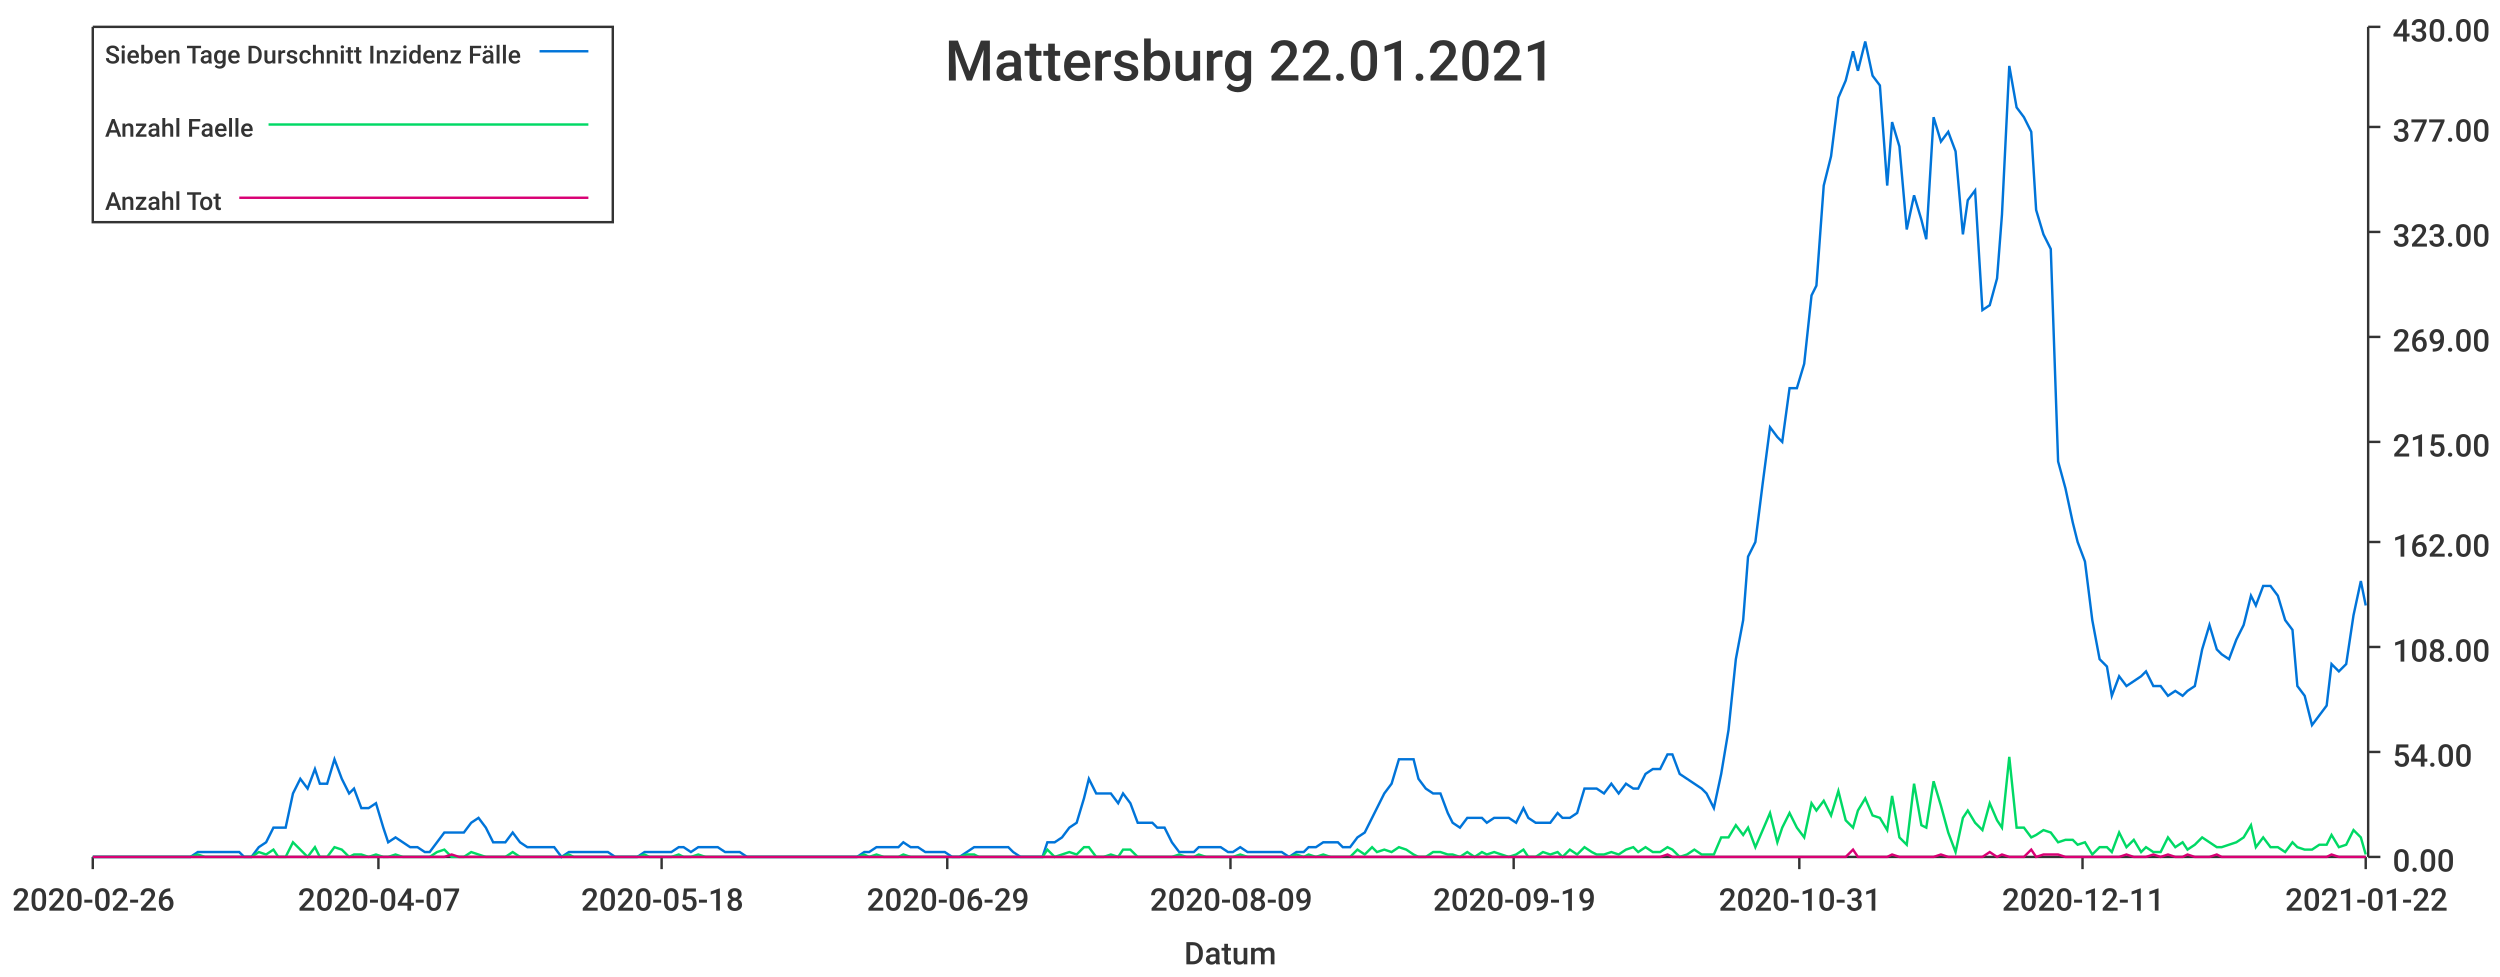
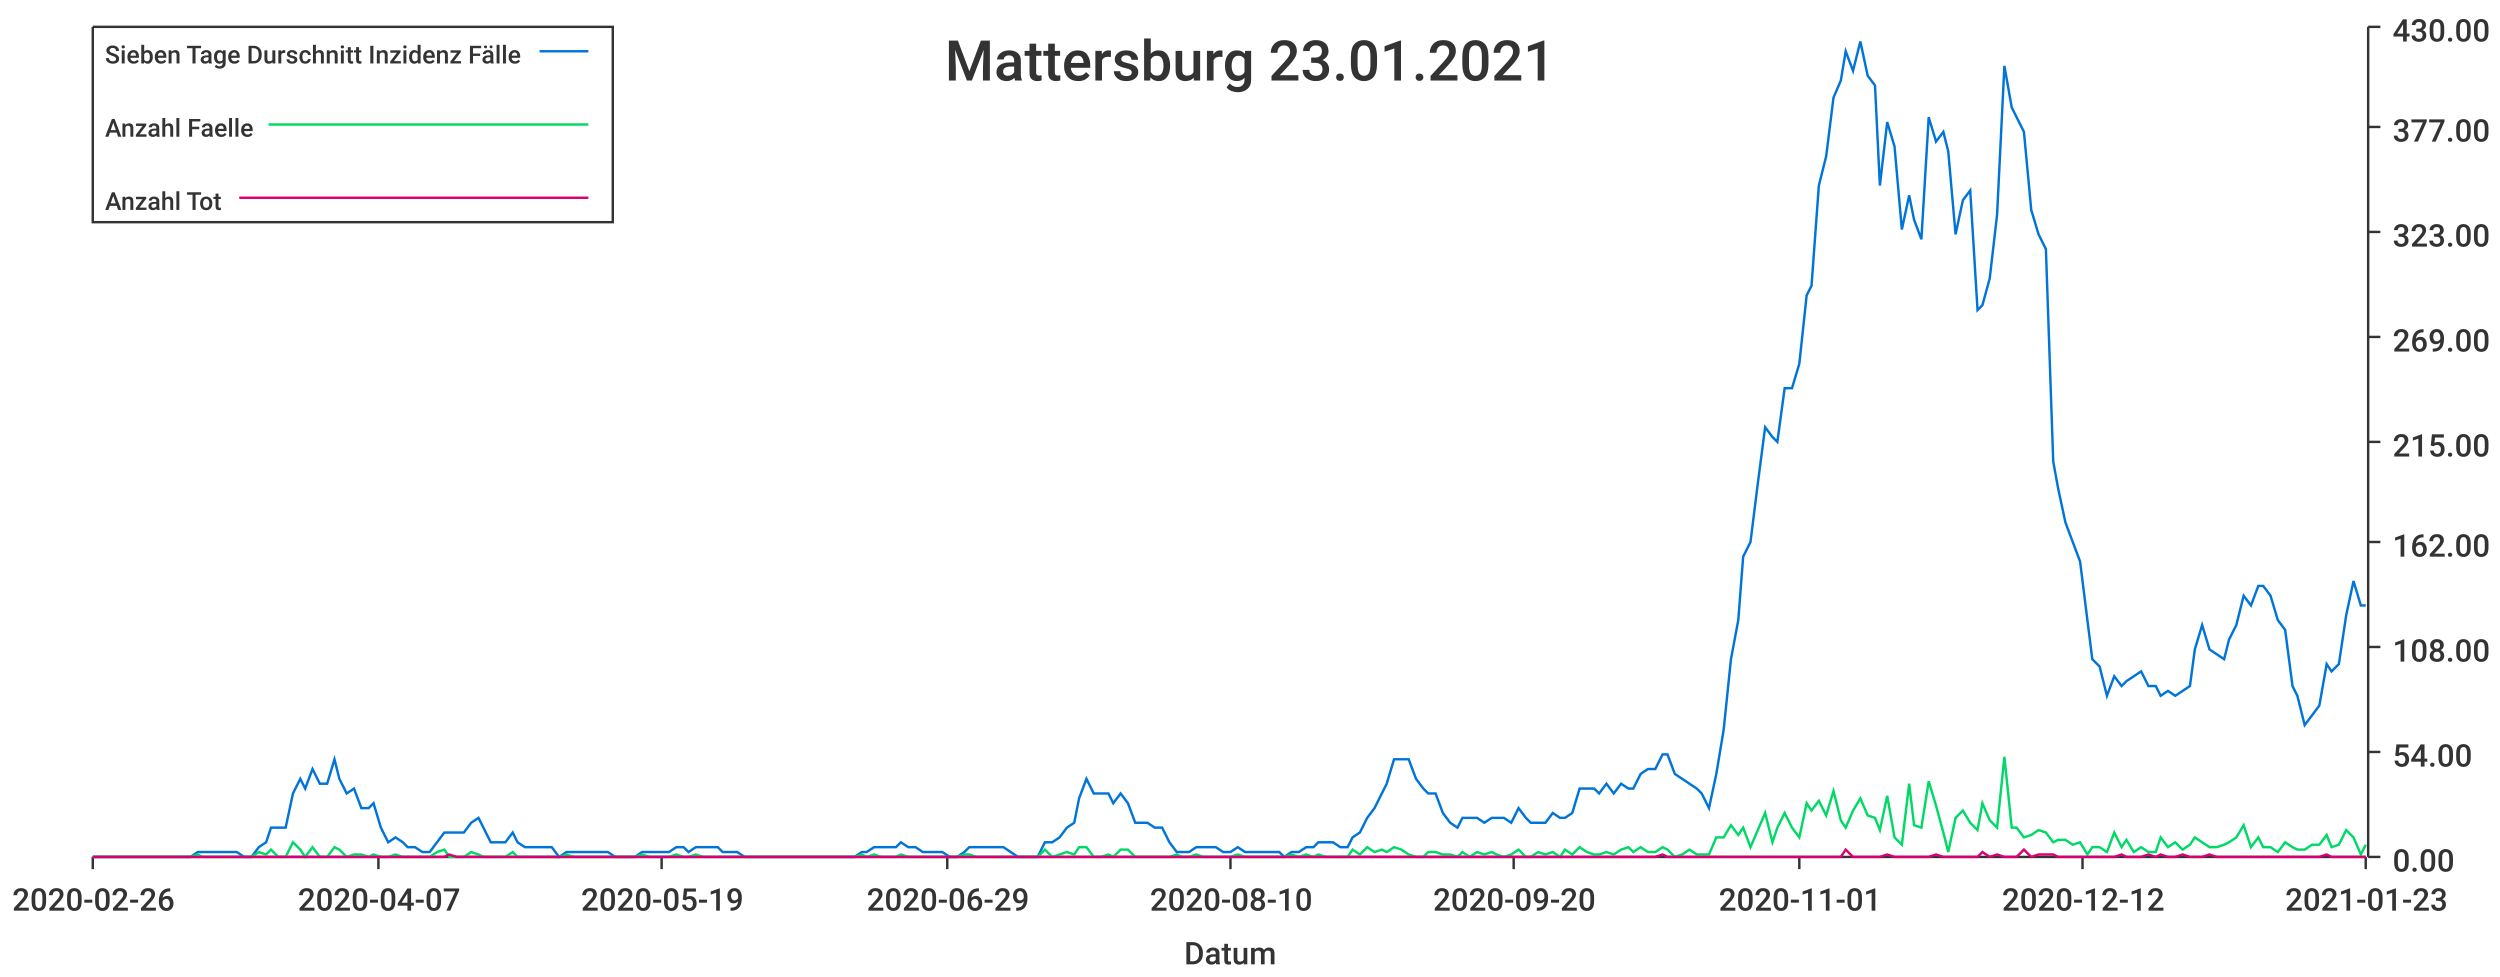
<svg xmlns="http://www.w3.org/2000/svg" width="1024" height="400">\n<path d="M 0 0 L 1024 0 L 1024 400 L 0 400 L 0 0" style="stroke-width:0;stroke:rgba(255,255,255,1.0);fill:rgba(255,255,255,1.0)" />
  <path d="M 38 11 L 969 11 L 969 351 L 38 351 L 38 11" style="stroke-width:0;stroke:rgba(255,255,255,1.0);fill:rgba(255,255,255,1.0)" />
  <path d="M 38 351 L 969 351" style="stroke-width:1;stroke:rgba(51,51,51,1.0);fill:none" />
  <path d="M 38 351 L 38 356" style="stroke-width:1;stroke:rgba(51,51,51,1.0);fill:none" />
  <text x="5" y="373" style="stroke-width:0;stroke:none;fill:rgba(51,51,51,1.0);font-size:12.8px;font-family:'Roboto Medium',sans-serif">2020-02-26</text>
  <path d="M 155 351 L 155 356" style="stroke-width:1;stroke:rgba(51,51,51,1.0);fill:none" />
  <text x="122" y="373" style="stroke-width:0;stroke:none;fill:rgba(51,51,51,1.0);font-size:12.8px;font-family:'Roboto Medium',sans-serif">2020-04-07</text>
  <path d="M 271 351 L 271 356" style="stroke-width:1;stroke:rgba(51,51,51,1.0);fill:none" />
-   <text x="238" y="373" style="stroke-width:0;stroke:none;fill:rgba(51,51,51,1.0);font-size:12.8px;font-family:'Roboto Medium',sans-serif">2020-05-18</text>
+   <text x="238" y="373" style="stroke-width:0;stroke:none;fill:rgba(51,51,51,1.0);font-size:12.8px;font-family:'Roboto Medium',sans-serif">2020-05-19</text>
  <path d="M 388 351 L 388 356" style="stroke-width:1;stroke:rgba(51,51,51,1.0);fill:none" />
  <text x="355" y="373" style="stroke-width:0;stroke:none;fill:rgba(51,51,51,1.0);font-size:12.8px;font-family:'Roboto Medium',sans-serif">2020-06-29</text>
  <path d="M 504 351 L 504 356" style="stroke-width:1;stroke:rgba(51,51,51,1.0);fill:none" />
-   <text x="471" y="373" style="stroke-width:0;stroke:none;fill:rgba(51,51,51,1.0);font-size:12.8px;font-family:'Roboto Medium',sans-serif">2020-08-09</text>
+   <text x="471" y="373" style="stroke-width:0;stroke:none;fill:rgba(51,51,51,1.0);font-size:12.8px;font-family:'Roboto Medium',sans-serif">2020-08-10</text>
  <path d="M 620 351 L 620 356" style="stroke-width:1;stroke:rgba(51,51,51,1.0);fill:none" />
-   <text x="587" y="373" style="stroke-width:0;stroke:none;fill:rgba(51,51,51,1.0);font-size:12.8px;font-family:'Roboto Medium',sans-serif">2020-09-19</text>
+   <text x="587" y="373" style="stroke-width:0;stroke:none;fill:rgba(51,51,51,1.0);font-size:12.8px;font-family:'Roboto Medium',sans-serif">2020-09-20</text>
  <path d="M 737 351 L 737 356" style="stroke-width:1;stroke:rgba(51,51,51,1.0);fill:none" />
-   <text x="704" y="373" style="stroke-width:0;stroke:none;fill:rgba(51,51,51,1.0);font-size:12.8px;font-family:'Roboto Medium',sans-serif">2020-10-31</text>
+   <text x="704" y="373" style="stroke-width:0;stroke:none;fill:rgba(51,51,51,1.0);font-size:12.8px;font-family:'Roboto Medium',sans-serif">2020-11-01</text>
  <path d="M 853 351 L 853 356" style="stroke-width:1;stroke:rgba(51,51,51,1.0);fill:none" />
-   <text x="820" y="373" style="stroke-width:0;stroke:none;fill:rgba(51,51,51,1.0);font-size:12.8px;font-family:'Roboto Medium',sans-serif">2020-12-11</text>
+   <text x="820" y="373" style="stroke-width:0;stroke:none;fill:rgba(51,51,51,1.0);font-size:12.8px;font-family:'Roboto Medium',sans-serif">2020-12-12</text>
  <path d="M 969 351 L 969 356" style="stroke-width:1;stroke:rgba(51,51,51,1.0);fill:none" />
-   <text x="936" y="373" style="stroke-width:0;stroke:none;fill:rgba(51,51,51,1.0);font-size:12.8px;font-family:'Roboto Medium',sans-serif">2021-01-22</text>
+   <text x="936" y="373" style="stroke-width:0;stroke:none;fill:rgba(51,51,51,1.0);font-size:12.8px;font-family:'Roboto Medium',sans-serif">2021-01-23</text>
  <text x="485" y="395" style="stroke-width:0;stroke:none;fill:rgba(51,51,51,1.0);font-size:12.8px;font-family:'Roboto Medium',sans-serif">Datum</text>
  <path d="M 970 351 L 970 11" style="stroke-width:1;stroke:rgba(51,51,51,1.0);fill:none" />
  <path d="M 970 351 L 975 351" style="stroke-width:1;stroke:rgba(51,51,51,1.0);fill:none" />
  <text x="980" y="357" style="stroke-width:0;stroke:none;fill:rgba(51,51,51,1.0);font-size:12.8px;font-family:'Roboto Medium',sans-serif">0.00</text>
  <path d="M 970 308 L 975 308" style="stroke-width:1;stroke:rgba(51,51,51,1.0);fill:none" />
  <text x="980" y="314" style="stroke-width:0;stroke:none;fill:rgba(51,51,51,1.0);font-size:12.8px;font-family:'Roboto Medium',sans-serif">54.00</text>
  <path d="M 970 265 L 975 265" style="stroke-width:1;stroke:rgba(51,51,51,1.0);fill:none" />
  <text x="980" y="271" style="stroke-width:0;stroke:none;fill:rgba(51,51,51,1.0);font-size:12.8px;font-family:'Roboto Medium',sans-serif">108.00</text>
  <path d="M 970 222 L 975 222" style="stroke-width:1;stroke:rgba(51,51,51,1.0);fill:none" />
  <text x="980" y="228" style="stroke-width:0;stroke:none;fill:rgba(51,51,51,1.0);font-size:12.8px;font-family:'Roboto Medium',sans-serif">162.00</text>
  <path d="M 970 181 L 975 181" style="stroke-width:1;stroke:rgba(51,51,51,1.0);fill:none" />
  <text x="980" y="187" style="stroke-width:0;stroke:none;fill:rgba(51,51,51,1.0);font-size:12.8px;font-family:'Roboto Medium',sans-serif">215.00</text>
  <path d="M 970 138 L 975 138" style="stroke-width:1;stroke:rgba(51,51,51,1.0);fill:none" />
  <text x="980" y="144" style="stroke-width:0;stroke:none;fill:rgba(51,51,51,1.0);font-size:12.8px;font-family:'Roboto Medium',sans-serif">269.00</text>
  <path d="M 970 95 L 975 95" style="stroke-width:1;stroke:rgba(51,51,51,1.0);fill:none" />
  <text x="980" y="101" style="stroke-width:0;stroke:none;fill:rgba(51,51,51,1.0);font-size:12.8px;font-family:'Roboto Medium',sans-serif">323.00</text>
  <path d="M 970 52 L 975 52" style="stroke-width:1;stroke:rgba(51,51,51,1.0);fill:none" />
  <text x="980" y="58" style="stroke-width:0;stroke:none;fill:rgba(51,51,51,1.0);font-size:12.8px;font-family:'Roboto Medium',sans-serif">377.00</text>
  <path d="M 970 11 L 975 11" style="stroke-width:1;stroke:rgba(51,51,51,1.0);fill:none" />
  <text x="980" y="17" style="stroke-width:0;stroke:none;fill:rgba(51,51,51,1.0);font-size:12.8px;font-family:'Roboto Medium',sans-serif">430.00</text>
-   <path d="M 38 351 L 41 351 L 44 351 L 47 351 L 50 351 L 53 351 L 55 351 L 58 351 L 61 351 L 64 351 L 67 351 L 69 351 L 72 351 L 75 351 L 78 351 L 81 349 L 84 349 L 86 349 L 89 349 L 92 349 L 95 349 L 98 349 L 100 351 L 103 351 L 106 347 L 109 345 L 112 339 L 114 339 L 117 339 L 120 325 L 123 319 L 126 323 L 129 315 L 131 321 L 134 321 L 137 311 L 140 319 L 143 325 L 145 323 L 148 331 L 151 331 L 154 329 L 157 339 L 159 345 L 162 343 L 165 345 L 168 347 L 171 347 L 174 349 L 176 349 L 179 345 L 182 341 L 185 341 L 188 341 L 190 341 L 193 337 L 196 335 L 199 339 L 202 345 L 204 345 L 207 345 L 210 341 L 213 345 L 216 347 L 219 347 L 221 347 L 224 347 L 227 347 L 230 351 L 233 349 L 235 349 L 238 349 L 241 349 L 244 349 L 247 349 L 249 349 L 252 351 L 255 351 L 258 351 L 261 351 L 264 349 L 266 349 L 269 349 L 272 349 L 275 349 L 278 347 L 280 347 L 283 349 L 286 347 L 289 347 L 292 347 L 294 347 L 297 349 L 300 349 L 303 349 L 306 351 L 309 351 L 311 351 L 314 351 L 317 351 L 320 351 L 323 351 L 325 351 L 328 351 L 331 351 L 334 351 L 337 351 L 339 351 L 342 351 L 345 351 L 348 351 L 351 351 L 354 349 L 356 349 L 359 347 L 362 347 L 365 347 L 368 347 L 370 345 L 373 347 L 376 347 L 379 349 L 382 349 L 384 349 L 387 349 L 390 351 L 393 351 L 396 349 L 399 347 L 401 347 L 404 347 L 407 347 L 410 347 L 413 347 L 415 349 L 418 351 L 421 351 L 424 351 L 427 351 L 429 345 L 432 345 L 435 343 L 438 339 L 441 337 L 444 327 L 446 319 L 449 325 L 452 325 L 455 325 L 458 329 L 460 325 L 463 329 L 466 337 L 469 337 L 472 337 L 474 339 L 477 339 L 480 345 L 483 349 L 486 349 L 489 349 L 491 347 L 494 347 L 497 347 L 500 347 L 503 349 L 505 349 L 508 347 L 511 349 L 514 349 L 517 349 L 519 349 L 522 349 L 525 349 L 528 351 L 531 349 L 534 349 L 536 347 L 539 347 L 542 345 L 545 345 L 548 345 L 550 347 L 553 347 L 556 343 L 559 341 L 562 335 L 564 331 L 567 325 L 570 321 L 573 311 L 576 311 L 579 311 L 581 319 L 584 323 L 587 325 L 590 325 L 593 333 L 595 337 L 598 339 L 601 335 L 604 335 L 607 335 L 609 337 L 612 335 L 615 335 L 618 335 L 621 337 L 624 331 L 626 335 L 629 337 L 632 337 L 635 337 L 638 333 L 640 335 L 643 335 L 646 333 L 649 323 L 652 323 L 654 323 L 657 325 L 660 321 L 663 325 L 666 321 L 669 323 L 671 323 L 674 317 L 677 315 L 680 315 L 683 309 L 685 309 L 688 317 L 691 319 L 694 321 L 697 323 L 699 325 L 702 331 L 705 317 L 708 299 L 711 270 L 714 254 L 716 228 L 719 222 L 722 198 L 725 175 L 728 179 L 730 181 L 733 159 L 736 159 L 739 149 L 742 121 L 744 117 L 747 76 L 750 64 L 753 40 L 756 33 L 759 21 L 761 29 L 764 17 L 767 31 L 770 35 L 773 76 L 775 50 L 778 60 L 781 94 L 784 80 L 787 90 L 789 98 L 792 48 L 795 58 L 798 54 L 801 62 L 804 96 L 806 82 L 809 78 L 812 127 L 815 125 L 818 114 L 820 88 L 823 27 L 826 44 L 829 48 L 832 54 L 834 86 L 837 96 L 840 102 L 843 189 L 846 200 L 849 214 L 851 222 L 854 230 L 857 254 L 860 270 L 863 273 L 865 285 L 868 277 L 871 281 L 874 279 L 877 277 L 879 275 L 882 281 L 885 281 L 888 285 L 891 283 L 894 285 L 896 283 L 899 281 L 902 266 L 905 256 L 908 266 L 910 268 L 913 270 L 916 262 L 919 256 L 922 244 L 924 248 L 927 240 L 930 240 L 933 244 L 936 254 L 939 258 L 941 281 L 944 285 L 947 297 L 950 293 L 953 289 L 955 272 L 958 275 L 961 272 L 964 252 L 967 238 L 969 248" style="stroke-width:1;stroke:rgba(0,116,217,1.0);fill:none" />
-   <path d="M 38 351 L 41 351 L 44 351 L 47 351 L 50 351 L 53 351 L 55 351 L 58 351 L 61 351 L 64 351 L 67 351 L 69 351 L 72 351 L 75 351 L 78 351 L 81 350 L 84 351 L 86 351 L 89 351 L 92 351 L 95 351 L 98 351 L 100 351 L 103 351 L 106 349 L 109 350 L 112 348 L 114 351 L 117 351 L 120 345 L 123 348 L 126 351 L 129 347 L 131 351 L 134 351 L 137 347 L 140 348 L 143 351 L 145 350 L 148 350 L 151 351 L 154 350 L 157 351 L 159 351 L 162 350 L 165 351 L 168 351 L 171 351 L 174 351 L 176 351 L 179 349 L 182 348 L 185 351 L 188 351 L 190 351 L 193 349 L 196 350 L 199 351 L 202 351 L 204 351 L 207 351 L 210 349 L 213 351 L 216 351 L 219 351 L 221 351 L 224 351 L 227 351 L 230 351 L 233 350 L 235 351 L 238 351 L 241 351 L 244 351 L 247 351 L 249 351 L 252 351 L 255 351 L 258 351 L 261 351 L 264 350 L 266 351 L 269 351 L 272 351 L 275 351 L 278 350 L 280 351 L 283 351 L 286 350 L 289 351 L 292 351 L 294 351 L 297 351 L 300 351 L 303 351 L 306 351 L 309 351 L 311 351 L 314 351 L 317 351 L 320 351 L 323 351 L 325 351 L 328 351 L 331 351 L 334 351 L 337 351 L 339 351 L 342 351 L 345 351 L 348 351 L 351 351 L 354 350 L 356 351 L 359 350 L 362 351 L 365 351 L 368 351 L 370 350 L 373 351 L 376 351 L 379 351 L 382 351 L 384 351 L 387 351 L 390 351 L 393 351 L 396 350 L 399 350 L 401 351 L 404 351 L 407 351 L 410 351 L 413 351 L 415 351 L 418 351 L 421 351 L 424 351 L 427 351 L 429 348 L 432 351 L 435 350 L 438 349 L 441 350 L 444 347 L 446 347 L 449 351 L 452 351 L 455 350 L 458 351 L 460 348 L 463 348 L 466 351 L 469 351 L 472 351 L 474 351 L 477 351 L 480 351 L 483 350 L 486 351 L 489 351 L 491 350 L 494 351 L 497 351 L 500 351 L 503 351 L 505 351 L 508 350 L 511 351 L 514 351 L 517 351 L 519 351 L 522 351 L 525 351 L 528 351 L 531 350 L 534 351 L 536 350 L 539 351 L 542 350 L 545 351 L 548 351 L 550 351 L 553 351 L 556 348 L 559 350 L 562 347 L 564 349 L 567 348 L 570 349 L 573 347 L 576 348 L 579 350 L 581 351 L 584 351 L 587 349 L 590 349 L 593 350 L 595 350 L 598 351 L 601 349 L 604 351 L 607 349 L 609 350 L 612 349 L 615 350 L 618 351 L 621 350 L 624 348 L 626 351 L 629 351 L 632 349 L 635 350 L 638 349 L 640 351 L 643 348 L 646 350 L 649 347 L 652 349 L 654 350 L 657 350 L 660 349 L 663 350 L 666 348 L 669 347 L 671 349 L 674 347 L 677 349 L 680 349 L 683 347 L 685 348 L 688 351 L 691 350 L 694 348 L 697 350 L 699 350 L 702 350 L 705 343 L 708 343 L 711 338 L 714 342 L 716 339 L 719 347 L 722 340 L 725 333 L 728 345 L 730 339 L 733 333 L 736 339 L 739 343 L 742 329 L 744 332 L 747 328 L 750 334 L 753 324 L 756 336 L 759 339 L 761 332 L 764 327 L 767 334 L 770 335 L 773 340 L 775 326 L 778 343 L 781 346 L 784 321 L 787 338 L 789 339 L 792 320 L 795 330 L 798 341 L 801 349 L 804 335 L 806 332 L 809 337 L 812 340 L 815 329 L 818 336 L 820 339 L 823 310 L 826 339 L 829 339 L 832 343 L 834 342 L 837 340 L 840 341 L 843 345 L 846 344 L 849 344 L 851 346 L 854 345 L 857 350 L 860 347 L 863 347 L 865 349 L 868 341 L 871 347 L 874 344 L 877 349 L 879 347 L 882 349 L 885 349 L 888 343 L 891 347 L 894 345 L 896 348 L 899 346 L 902 343 L 905 345 L 908 347 L 910 347 L 913 346 L 916 345 L 919 343 L 922 338 L 924 347 L 927 343 L 930 347 L 933 347 L 936 349 L 939 345 L 941 347 L 944 348 L 947 348 L 950 346 L 953 346 L 955 342 L 958 347 L 961 346 L 964 340 L 967 343 L 969 350" style="stroke-width:1;stroke:rgba(0,217,101,1.0);fill:none" />
-   <path d="M 38 351 L 41 351 L 44 351 L 47 351 L 50 351 L 53 351 L 55 351 L 58 351 L 61 351 L 64 351 L 67 351 L 69 351 L 72 351 L 75 351 L 78 351 L 81 351 L 84 351 L 86 351 L 89 351 L 92 351 L 95 351 L 98 351 L 100 351 L 103 351 L 106 351 L 109 351 L 112 351 L 114 351 L 117 351 L 120 351 L 123 351 L 126 351 L 129 351 L 131 351 L 134 351 L 137 351 L 140 351 L 143 351 L 145 351 L 148 351 L 151 351 L 154 351 L 157 351 L 159 351 L 162 351 L 165 351 L 168 351 L 171 351 L 174 351 L 176 351 L 179 351 L 182 351 L 185 350 L 188 351 L 190 351 L 193 351 L 196 351 L 199 351 L 202 351 L 204 351 L 207 351 L 210 351 L 213 351 L 216 351 L 219 351 L 221 351 L 224 351 L 227 351 L 230 351 L 233 351 L 235 351 L 238 351 L 241 351 L 244 351 L 247 351 L 249 351 L 252 351 L 255 351 L 258 351 L 261 351 L 264 351 L 266 351 L 269 351 L 272 351 L 275 351 L 278 351 L 280 351 L 283 351 L 286 351 L 289 351 L 292 351 L 294 351 L 297 351 L 300 351 L 303 351 L 306 351 L 309 351 L 311 351 L 314 351 L 317 351 L 320 351 L 323 351 L 325 351 L 328 351 L 331 351 L 334 351 L 337 351 L 339 351 L 342 351 L 345 351 L 348 351 L 351 351 L 354 351 L 356 351 L 359 351 L 362 351 L 365 351 L 368 351 L 370 351 L 373 351 L 376 351 L 379 351 L 382 351 L 384 351 L 387 351 L 390 351 L 393 351 L 396 351 L 399 351 L 401 351 L 404 351 L 407 351 L 410 351 L 413 351 L 415 351 L 418 351 L 421 351 L 424 351 L 427 351 L 429 351 L 432 351 L 435 351 L 438 351 L 441 351 L 444 351 L 446 351 L 449 351 L 452 351 L 455 351 L 458 351 L 460 351 L 463 351 L 466 351 L 469 351 L 472 351 L 474 351 L 477 351 L 480 351 L 483 351 L 486 351 L 489 351 L 491 351 L 494 351 L 497 351 L 500 351 L 503 351 L 505 351 L 508 351 L 511 351 L 514 351 L 517 351 L 519 351 L 522 351 L 525 351 L 528 351 L 531 351 L 534 351 L 536 351 L 539 351 L 542 351 L 545 351 L 548 351 L 550 351 L 553 351 L 556 351 L 559 351 L 562 351 L 564 351 L 567 351 L 570 351 L 573 351 L 576 351 L 579 351 L 581 351 L 584 351 L 587 351 L 590 351 L 593 351 L 595 351 L 598 351 L 601 351 L 604 351 L 607 351 L 609 351 L 612 351 L 615 351 L 618 351 L 621 351 L 624 351 L 626 351 L 629 351 L 632 351 L 635 351 L 638 351 L 640 351 L 643 351 L 646 351 L 649 351 L 652 351 L 654 351 L 657 351 L 660 351 L 663 351 L 666 351 L 669 351 L 671 351 L 674 351 L 677 351 L 680 351 L 683 350 L 685 351 L 688 351 L 691 351 L 694 351 L 697 351 L 699 351 L 702 351 L 705 351 L 708 351 L 711 351 L 714 351 L 716 351 L 719 351 L 722 351 L 725 351 L 728 351 L 730 351 L 733 351 L 736 351 L 739 351 L 742 351 L 744 351 L 747 351 L 750 351 L 753 351 L 756 351 L 759 348 L 761 351 L 764 351 L 767 351 L 770 351 L 773 351 L 775 350 L 778 351 L 781 351 L 784 351 L 787 351 L 789 351 L 792 351 L 795 350 L 798 351 L 801 351 L 804 351 L 806 351 L 809 351 L 812 351 L 815 349 L 818 351 L 820 350 L 823 351 L 826 351 L 829 351 L 832 348 L 834 351 L 837 350 L 840 350 L 843 350 L 846 351 L 849 351 L 851 351 L 854 351 L 857 351 L 860 351 L 863 351 L 865 351 L 868 351 L 871 350 L 874 351 L 877 351 L 879 351 L 882 350 L 885 351 L 888 350 L 891 351 L 894 351 L 896 350 L 899 351 L 902 351 L 905 351 L 908 350 L 910 351 L 913 351 L 916 351 L 919 351 L 922 351 L 924 351 L 927 351 L 930 351 L 933 351 L 936 351 L 939 351 L 941 351 L 944 351 L 947 351 L 950 351 L 953 351 L 955 350 L 958 351 L 961 351 L 964 351 L 967 351 L 969 351" style="stroke-width:1;stroke:rgba(217,0,116,1.0);fill:none" />
-   <text x="387" y="33" style="stroke-width:0;stroke:none;fill:rgba(51,51,51,1.0);font-size:23.0px;font-family:'Roboto Medium',sans-serif">Mattersburg 22.01.2021</text>
+   <path d="M 38 351 L 41 351 L 44 351 L 47 351 L 50 351 L 53 351 L 55 351 L 58 351 L 61 351 L 64 351 L 67 351 L 69 351 L 72 351 L 75 351 L 78 351 L 81 349 L 83 349 L 86 349 L 89 349 L 92 349 L 95 349 L 97 349 L 100 351 L 103 351 L 106 347 L 109 345 L 111 339 L 114 339 L 117 339 L 120 325 L 123 319 L 125 323 L 128 315 L 131 321 L 134 321 L 137 311 L 139 319 L 142 325 L 145 323 L 148 331 L 151 331 L 153 329 L 156 339 L 159 345 L 162 343 L 165 345 L 167 347 L 170 347 L 173 349 L 176 349 L 179 345 L 182 341 L 184 341 L 187 341 L 190 341 L 193 337 L 196 335 L 198 339 L 201 345 L 204 345 L 207 345 L 210 341 L 212 345 L 215 347 L 218 347 L 221 347 L 224 347 L 226 347 L 229 351 L 232 349 L 235 349 L 238 349 L 240 349 L 243 349 L 246 349 L 249 349 L 252 351 L 254 351 L 257 351 L 260 351 L 263 349 L 266 349 L 268 349 L 271 349 L 274 349 L 277 347 L 280 347 L 282 349 L 285 347 L 288 347 L 291 347 L 294 347 L 296 349 L 299 349 L 302 349 L 305 351 L 308 351 L 311 351 L 313 351 L 316 351 L 319 351 L 322 351 L 325 351 L 327 351 L 330 351 L 333 351 L 336 351 L 339 351 L 341 351 L 344 351 L 347 351 L 350 351 L 353 349 L 355 349 L 358 347 L 361 347 L 364 347 L 367 347 L 369 345 L 372 347 L 375 347 L 378 349 L 381 349 L 383 349 L 386 349 L 389 351 L 392 351 L 395 349 L 397 347 L 400 347 L 403 347 L 406 347 L 409 347 L 411 347 L 414 349 L 417 351 L 420 351 L 423 351 L 425 351 L 428 345 L 431 345 L 434 343 L 437 339 L 440 337 L 442 327 L 445 319 L 448 325 L 451 325 L 454 325 L 456 329 L 459 325 L 462 329 L 465 337 L 468 337 L 470 337 L 473 339 L 476 339 L 479 345 L 482 349 L 484 349 L 487 349 L 490 347 L 493 347 L 496 347 L 498 347 L 501 349 L 504 349 L 507 347 L 510 349 L 512 349 L 515 349 L 518 349 L 521 349 L 524 349 L 526 351 L 529 349 L 532 349 L 535 347 L 538 347 L 540 345 L 543 345 L 546 345 L 549 347 L 552 347 L 554 343 L 557 341 L 560 335 L 563 331 L 566 325 L 568 321 L 571 311 L 574 311 L 577 311 L 580 319 L 583 323 L 585 325 L 588 325 L 591 333 L 594 337 L 597 339 L 599 335 L 602 335 L 605 335 L 608 337 L 611 335 L 613 335 L 616 335 L 619 337 L 622 331 L 625 335 L 627 337 L 630 337 L 633 337 L 636 333 L 639 335 L 641 335 L 644 333 L 647 323 L 650 323 L 653 323 L 655 325 L 658 321 L 661 325 L 664 321 L 667 323 L 669 323 L 672 317 L 675 315 L 678 315 L 681 309 L 683 309 L 686 317 L 689 319 L 692 321 L 695 323 L 697 325 L 700 331 L 703 317 L 706 299 L 709 270 L 712 254 L 714 228 L 717 222 L 720 198 L 723 175 L 726 179 L 728 181 L 731 159 L 734 159 L 737 149 L 740 121 L 742 117 L 745 76 L 748 64 L 751 40 L 754 33 L 756 21 L 759 29 L 762 17 L 765 31 L 768 35 L 770 76 L 773 50 L 776 60 L 779 94 L 782 80 L 784 90 L 787 98 L 790 48 L 793 58 L 796 54 L 798 62 L 801 96 L 804 82 L 807 78 L 810 127 L 812 125 L 815 114 L 818 88 L 821 27 L 824 44 L 826 48 L 829 54 L 832 86 L 835 96 L 838 102 L 841 189 L 843 200 L 846 214 L 849 222 L 852 230 L 855 254 L 857 270 L 860 273 L 863 285 L 866 277 L 869 281 L 871 279 L 874 277 L 877 275 L 880 281 L 883 281 L 885 285 L 888 283 L 891 285 L 894 283 L 897 281 L 899 266 L 902 256 L 905 266 L 908 268 L 911 270 L 913 262 L 916 256 L 919 244 L 922 248 L 925 240 L 927 240 L 930 244 L 933 254 L 936 258 L 939 281 L 941 285 L 944 297 L 947 293 L 950 289 L 953 272 L 955 275 L 958 272 L 961 252 L 964 238 L 967 248 L 969 248" style="stroke-width:1;stroke:rgba(0,116,217,1.0);fill:none" />
+   <path d="M 38 351 L 41 351 L 44 351 L 47 351 L 50 351 L 53 351 L 55 351 L 58 351 L 61 351 L 64 351 L 67 351 L 69 351 L 72 351 L 75 351 L 78 351 L 81 350 L 83 351 L 86 351 L 89 351 L 92 351 L 95 351 L 97 351 L 100 351 L 103 351 L 106 349 L 109 350 L 111 348 L 114 351 L 117 351 L 120 345 L 123 348 L 125 351 L 128 347 L 131 351 L 134 351 L 137 347 L 139 348 L 142 351 L 145 350 L 148 350 L 151 351 L 153 350 L 156 351 L 159 351 L 162 350 L 165 351 L 167 351 L 170 351 L 173 351 L 176 351 L 179 349 L 182 348 L 184 351 L 187 351 L 190 351 L 193 349 L 196 350 L 198 351 L 201 351 L 204 351 L 207 351 L 210 349 L 212 351 L 215 351 L 218 351 L 221 351 L 224 351 L 226 351 L 229 351 L 232 350 L 235 351 L 238 351 L 240 351 L 243 351 L 246 351 L 249 351 L 252 351 L 254 351 L 257 351 L 260 351 L 263 350 L 266 351 L 268 351 L 271 351 L 274 351 L 277 350 L 280 351 L 282 351 L 285 350 L 288 351 L 291 351 L 294 351 L 296 351 L 299 351 L 302 351 L 305 351 L 308 351 L 311 351 L 313 351 L 316 351 L 319 351 L 322 351 L 325 351 L 327 351 L 330 351 L 333 351 L 336 351 L 339 351 L 341 351 L 344 351 L 347 351 L 350 351 L 353 350 L 355 351 L 358 350 L 361 351 L 364 351 L 367 351 L 369 350 L 372 351 L 375 351 L 378 351 L 381 351 L 383 351 L 386 351 L 389 351 L 392 351 L 395 350 L 397 350 L 400 351 L 403 351 L 406 351 L 409 351 L 411 351 L 414 351 L 417 351 L 420 351 L 423 351 L 425 351 L 428 348 L 431 351 L 434 350 L 437 349 L 440 350 L 442 347 L 445 347 L 448 351 L 451 351 L 454 350 L 456 351 L 459 348 L 462 348 L 465 351 L 468 351 L 470 351 L 473 351 L 476 351 L 479 351 L 482 350 L 484 351 L 487 351 L 490 350 L 493 351 L 496 351 L 498 351 L 501 351 L 504 351 L 507 350 L 510 351 L 512 351 L 515 351 L 518 351 L 521 351 L 524 351 L 526 351 L 529 350 L 532 351 L 535 350 L 538 351 L 540 350 L 543 351 L 546 351 L 549 351 L 552 351 L 554 348 L 557 350 L 560 347 L 563 349 L 566 348 L 568 349 L 571 347 L 574 348 L 577 350 L 580 351 L 583 351 L 585 349 L 588 349 L 591 350 L 594 350 L 597 351 L 599 349 L 602 351 L 605 349 L 608 350 L 611 349 L 613 350 L 616 351 L 619 350 L 622 348 L 625 351 L 627 351 L 630 349 L 633 350 L 636 349 L 639 351 L 641 348 L 644 350 L 647 347 L 650 349 L 653 350 L 655 350 L 658 349 L 661 350 L 664 348 L 667 347 L 669 349 L 672 347 L 675 349 L 678 349 L 681 347 L 683 348 L 686 351 L 689 350 L 692 348 L 695 350 L 697 350 L 700 350 L 703 343 L 706 343 L 709 338 L 712 342 L 714 339 L 717 347 L 720 340 L 723 333 L 726 345 L 728 339 L 731 333 L 734 339 L 737 343 L 740 329 L 742 332 L 745 328 L 748 334 L 751 324 L 754 336 L 756 339 L 759 332 L 762 327 L 765 334 L 768 335 L 770 340 L 773 326 L 776 343 L 779 346 L 782 321 L 784 338 L 787 339 L 790 320 L 793 330 L 796 341 L 798 349 L 801 335 L 804 332 L 807 337 L 810 340 L 812 329 L 815 336 L 818 339 L 821 310 L 824 339 L 826 339 L 829 343 L 832 342 L 835 340 L 838 341 L 841 345 L 843 344 L 846 344 L 849 346 L 852 345 L 855 350 L 857 347 L 860 347 L 863 349 L 866 341 L 869 347 L 871 344 L 874 349 L 877 347 L 880 349 L 883 349 L 885 343 L 888 347 L 891 345 L 894 348 L 897 346 L 899 343 L 902 345 L 905 347 L 908 347 L 911 346 L 913 345 L 916 343 L 919 338 L 922 347 L 925 343 L 927 347 L 930 347 L 933 349 L 936 345 L 939 347 L 941 348 L 944 348 L 947 346 L 950 346 L 953 342 L 955 347 L 958 346 L 961 340 L 964 343 L 967 350 L 969 346" style="stroke-width:1;stroke:rgba(0,217,101,1.0);fill:none" />
+   <path d="M 38 351 L 41 351 L 44 351 L 47 351 L 50 351 L 53 351 L 55 351 L 58 351 L 61 351 L 64 351 L 67 351 L 69 351 L 72 351 L 75 351 L 78 351 L 81 351 L 83 351 L 86 351 L 89 351 L 92 351 L 95 351 L 97 351 L 100 351 L 103 351 L 106 351 L 109 351 L 111 351 L 114 351 L 117 351 L 120 351 L 123 351 L 125 351 L 128 351 L 131 351 L 134 351 L 137 351 L 139 351 L 142 351 L 145 351 L 148 351 L 151 351 L 153 351 L 156 351 L 159 351 L 162 351 L 165 351 L 167 351 L 170 351 L 173 351 L 176 351 L 179 351 L 182 351 L 184 350 L 187 351 L 190 351 L 193 351 L 196 351 L 198 351 L 201 351 L 204 351 L 207 351 L 210 351 L 212 351 L 215 351 L 218 351 L 221 351 L 224 351 L 226 351 L 229 351 L 232 351 L 235 351 L 238 351 L 240 351 L 243 351 L 246 351 L 249 351 L 252 351 L 254 351 L 257 351 L 260 351 L 263 351 L 266 351 L 268 351 L 271 351 L 274 351 L 277 351 L 280 351 L 282 351 L 285 351 L 288 351 L 291 351 L 294 351 L 296 351 L 299 351 L 302 351 L 305 351 L 308 351 L 311 351 L 313 351 L 316 351 L 319 351 L 322 351 L 325 351 L 327 351 L 330 351 L 333 351 L 336 351 L 339 351 L 341 351 L 344 351 L 347 351 L 350 351 L 353 351 L 355 351 L 358 351 L 361 351 L 364 351 L 367 351 L 369 351 L 372 351 L 375 351 L 378 351 L 381 351 L 383 351 L 386 351 L 389 351 L 392 351 L 395 351 L 397 351 L 400 351 L 403 351 L 406 351 L 409 351 L 411 351 L 414 351 L 417 351 L 420 351 L 423 351 L 425 351 L 428 351 L 431 351 L 434 351 L 437 351 L 440 351 L 442 351 L 445 351 L 448 351 L 451 351 L 454 351 L 456 351 L 459 351 L 462 351 L 465 351 L 468 351 L 470 351 L 473 351 L 476 351 L 479 351 L 482 351 L 484 351 L 487 351 L 490 351 L 493 351 L 496 351 L 498 351 L 501 351 L 504 351 L 507 351 L 510 351 L 512 351 L 515 351 L 518 351 L 521 351 L 524 351 L 526 351 L 529 351 L 532 351 L 535 351 L 538 351 L 540 351 L 543 351 L 546 351 L 549 351 L 552 351 L 554 351 L 557 351 L 560 351 L 563 351 L 566 351 L 568 351 L 571 351 L 574 351 L 577 351 L 580 351 L 583 351 L 585 351 L 588 351 L 591 351 L 594 351 L 597 351 L 599 351 L 602 351 L 605 351 L 608 351 L 611 351 L 613 351 L 616 351 L 619 351 L 622 351 L 625 351 L 627 351 L 630 351 L 633 351 L 636 351 L 639 351 L 641 351 L 644 351 L 647 351 L 650 351 L 653 351 L 655 351 L 658 351 L 661 351 L 664 351 L 667 351 L 669 351 L 672 351 L 675 351 L 678 351 L 681 350 L 683 351 L 686 351 L 689 351 L 692 351 L 695 351 L 697 351 L 700 351 L 703 351 L 706 351 L 709 351 L 712 351 L 714 351 L 717 351 L 720 351 L 723 351 L 726 351 L 728 351 L 731 351 L 734 351 L 737 351 L 740 351 L 742 351 L 745 351 L 748 351 L 751 351 L 754 351 L 756 348 L 759 351 L 762 351 L 765 351 L 768 351 L 770 351 L 773 350 L 776 351 L 779 351 L 782 351 L 784 351 L 787 351 L 790 351 L 793 350 L 796 351 L 798 351 L 801 351 L 804 351 L 807 351 L 810 351 L 812 349 L 815 351 L 818 350 L 821 351 L 824 351 L 826 351 L 829 348 L 832 351 L 835 350 L 838 350 L 841 350 L 843 351 L 846 351 L 849 351 L 852 351 L 855 351 L 857 351 L 860 351 L 863 351 L 866 351 L 869 350 L 871 351 L 874 351 L 877 351 L 880 350 L 883 351 L 885 350 L 888 351 L 891 351 L 894 350 L 897 351 L 899 351 L 902 351 L 905 350 L 908 351 L 911 351 L 913 351 L 916 351 L 919 351 L 922 351 L 925 351 L 927 351 L 930 351 L 933 351 L 936 351 L 939 351 L 941 351 L 944 351 L 947 351 L 950 351 L 953 350 L 955 351 L 958 351 L 961 351 L 964 351 L 967 351 L 969 351" style="stroke-width:1;stroke:rgba(217,0,116,1.0);fill:none" />
+   <text x="387" y="33" style="stroke-width:0;stroke:none;fill:rgba(51,51,51,1.0);font-size:23.0px;font-family:'Roboto Medium',sans-serif">Mattersburg 23.01.2021</text>
  <path d="M 38 11 L 251 11 L 251 91 L 38 91 L 38 11" style="stroke-width:1;stroke:rgba(51,51,51,1.0);fill:rgba(255,255,255,1.0)" />
  <text x="43" y="26" style="stroke-width:0;stroke:none;fill:rgba(51,51,51,1.0);font-size:10.2px;font-family:'Roboto Medium',sans-serif">Sieben Tage Durschnitt Inzidenz Fälle</text>
  <path d="M 221 21 L 241 21" style="stroke-width:1;stroke:rgba(0,116,217,1.0);fill:none" />
  <text x="43" y="56" style="stroke-width:0;stroke:none;fill:rgba(51,51,51,1.0);font-size:10.2px;font-family:'Roboto Medium',sans-serif">Anzahl Faelle</text>
  <path d="M 110 51 L 241 51" style="stroke-width:1;stroke:rgba(0,217,101,1.0);fill:none" />
  <text x="43" y="86" style="stroke-width:0;stroke:none;fill:rgba(51,51,51,1.0);font-size:10.2px;font-family:'Roboto Medium',sans-serif">Anzahl Tot</text>
  <path d="M 98 81 L 241 81" style="stroke-width:1;stroke:rgba(217,0,116,1.0);fill:none" />
</svg>
